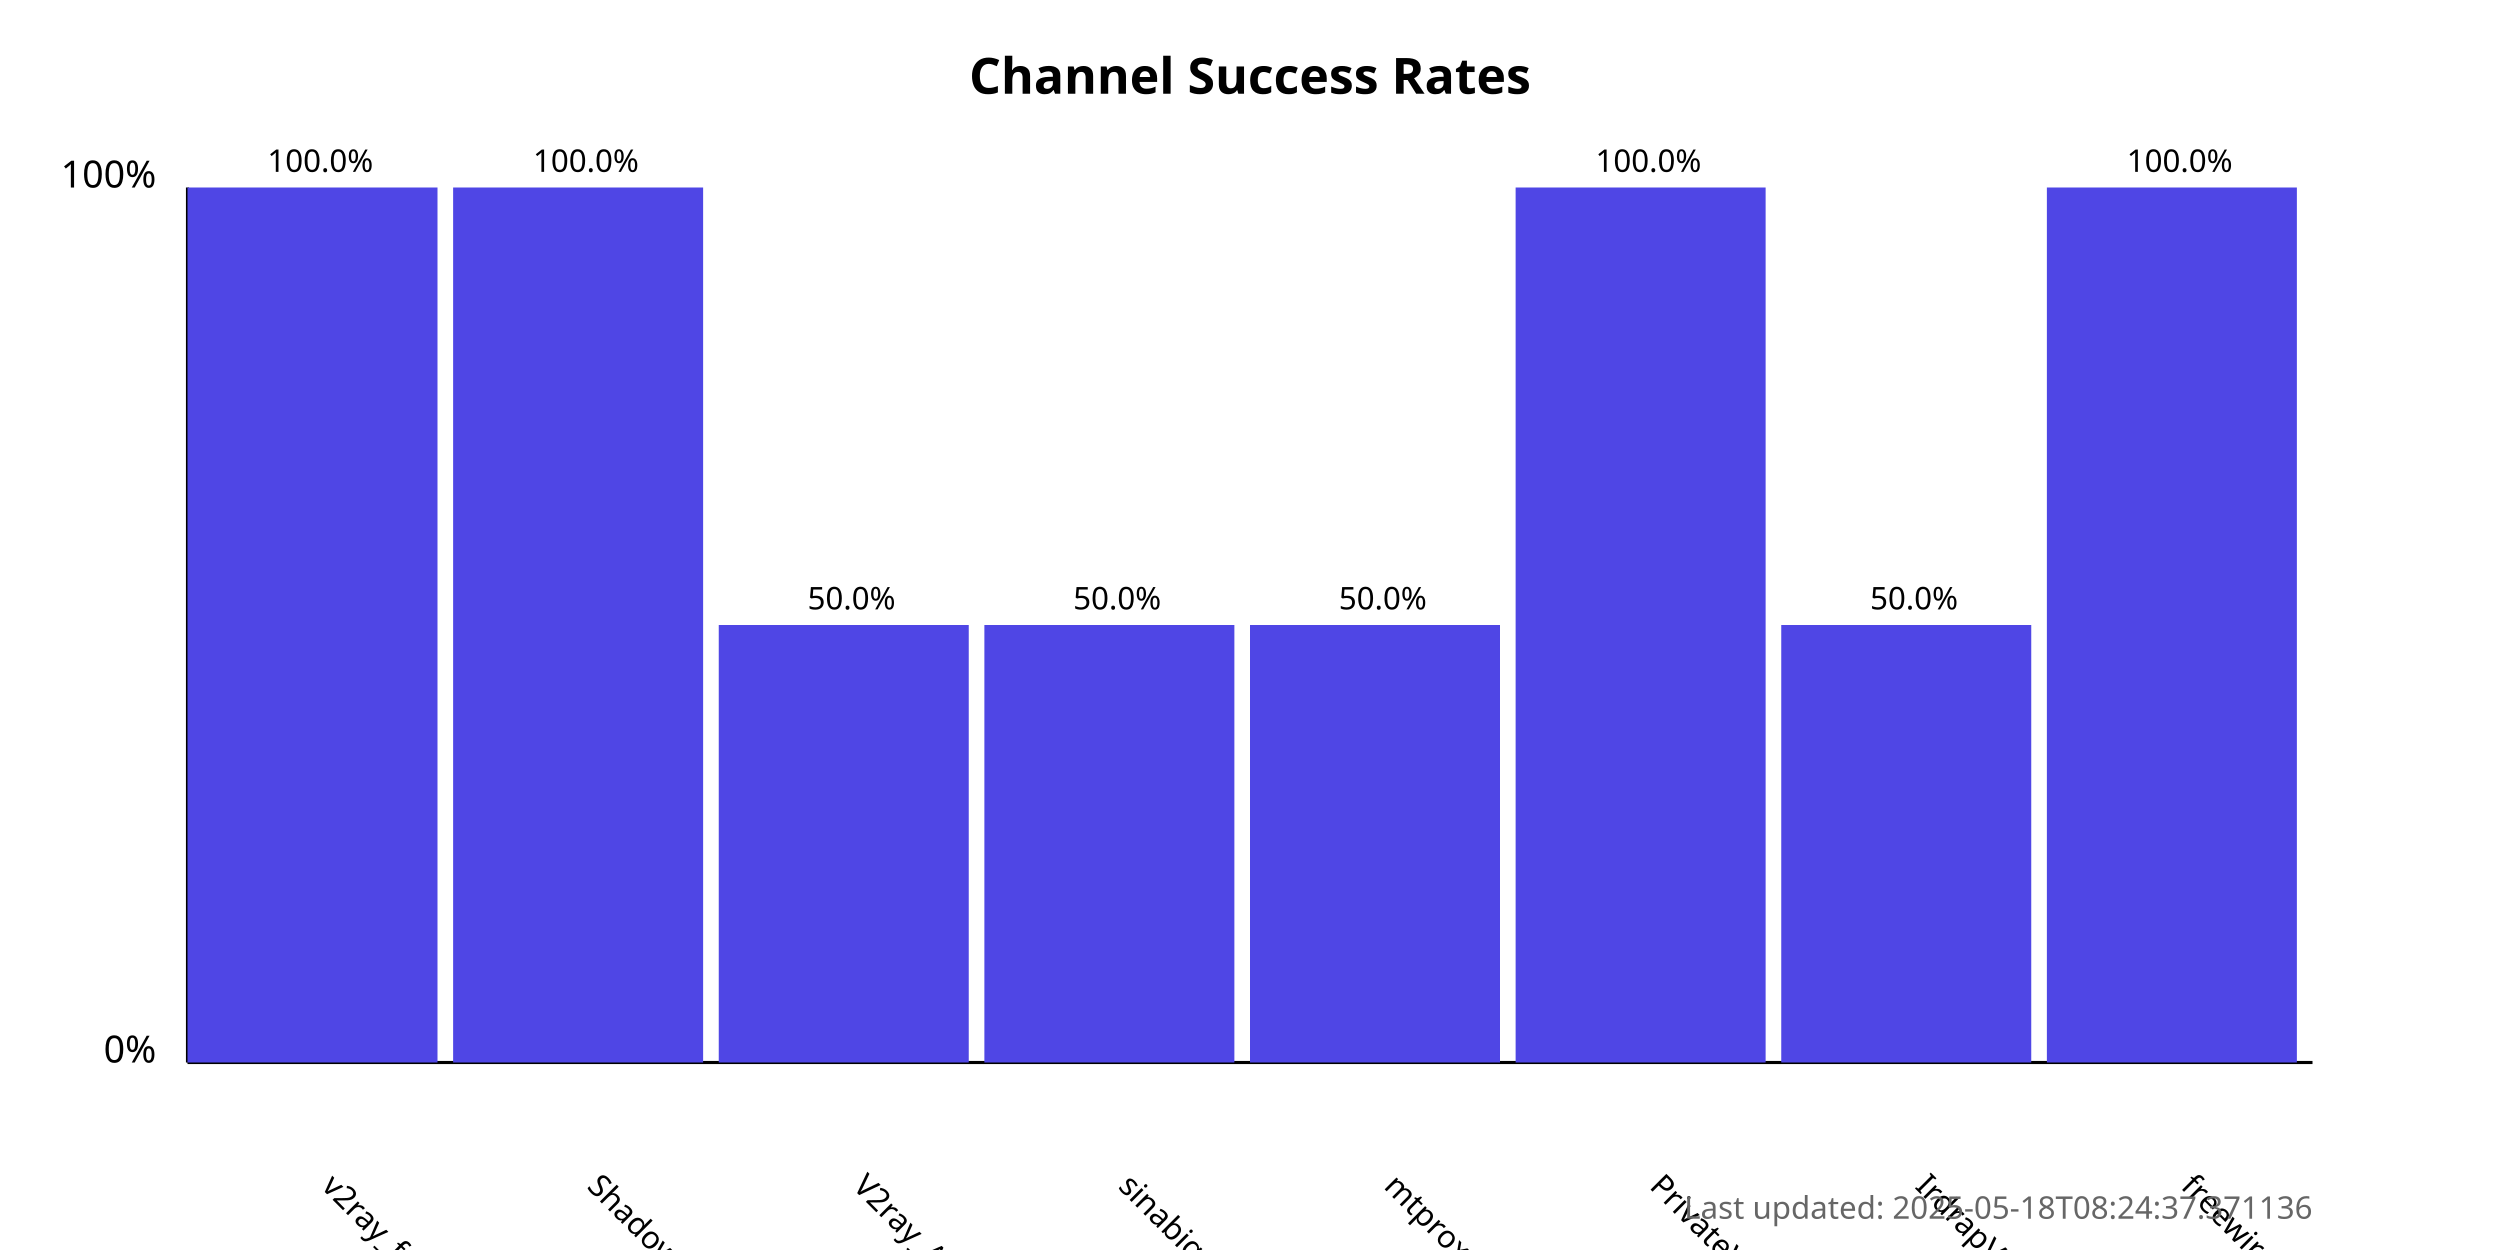
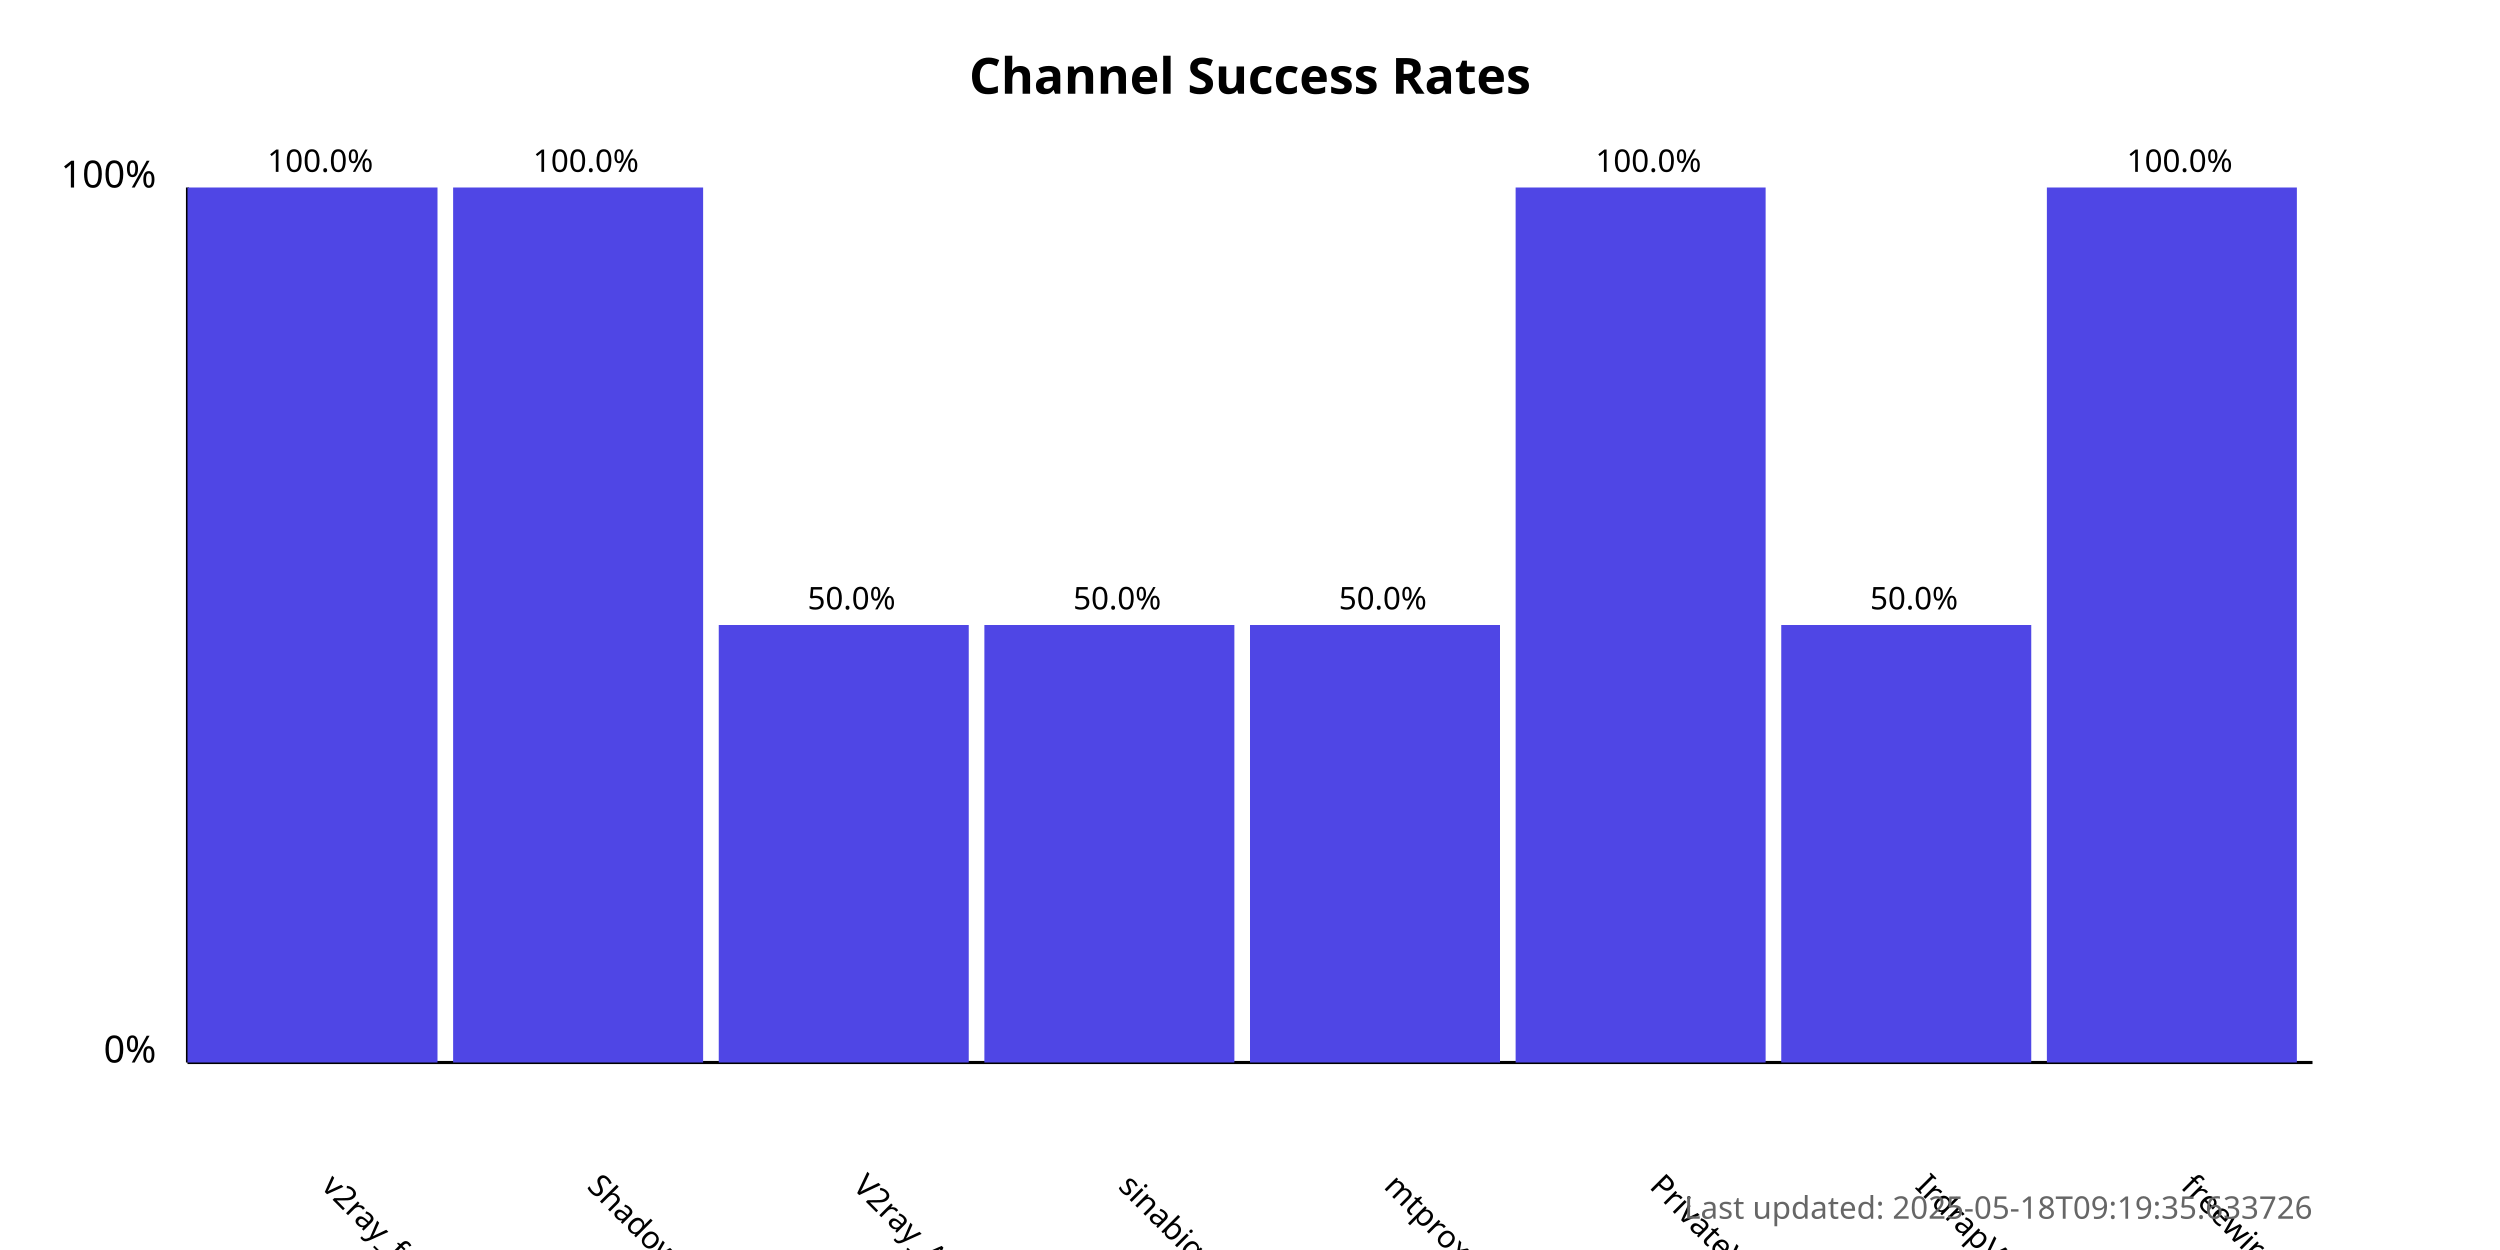
<svg xmlns="http://www.w3.org/2000/svg" width="800" height="400">
  <style>
            .chart-title { font: bold 16px sans-serif; }
            .axis-label { font: 12px sans-serif; }
            .tick-label { font: 10px sans-serif; }
            .bar { fill: #4f46e5; }
            .bar:hover { fill: #6366f1; }
            .timestamp { font: 10px sans-serif; fill: #666; }
        </style>
  <text x="400.0" y="30" text-anchor="middle" class="chart-title">
            Channel Success Rates
        </text>
  <line x1="60" y1="340" x2="60" y2="60" stroke="black" stroke-width="1" />
  <line x1="60" y1="340" x2="740" y2="340" stroke="black" stroke-width="1" />
  <text x="50" y="340" text-anchor="end" class="axis-label">0%</text>
  <text x="50" y="60" text-anchor="end" class="axis-label">100%</text>
  <g>
    <rect x="60" y="60.0" width="80.0" height="280.0" class="bar" />
    <text x="102.5" y="380" transform="rotate(45, 102.5, 380)" text-anchor="start" class="tick-label">
                v2ray_free_conf
            </text>
    <text x="102.5" y="55.0" text-anchor="middle" class="tick-label">
                100.0%
            </text>
  </g>
  <g>
    <rect x="145.0" y="60.0" width="80.0" height="280.0" class="bar" />
    <text x="187.5" y="380" transform="rotate(45, 187.5, 380)" text-anchor="start" class="tick-label">
                ShadowProxy66
            </text>
    <text x="187.5" y="55.0" text-anchor="middle" class="tick-label">
                100.0%
            </text>
  </g>
  <g>
    <rect x="230.0" y="200.0" width="80.0" height="140.0" class="bar" />
    <text x="272.5" y="380" transform="rotate(45, 272.5, 380)" text-anchor="start" class="tick-label">
                V2ray_Alpha
            </text>
    <text x="272.5" y="195.0" text-anchor="middle" class="tick-label">
                50.0%
            </text>
  </g>
  <g>
    <rect x="315.0" y="200.0" width="80.0" height="140.0" class="bar" />
    <text x="357.5" y="380" transform="rotate(45, 357.5, 380)" text-anchor="start" class="tick-label">
                sinabigo
            </text>
    <text x="357.5" y="195.0" text-anchor="middle" class="tick-label">
                50.0%
            </text>
  </g>
  <g>
    <rect x="400.0" y="200.0" width="80.0" height="140.0" class="bar" />
    <text x="442.5" y="380" transform="rotate(45, 442.5, 380)" text-anchor="start" class="tick-label">
                mtproxy_lists
            </text>
    <text x="442.5" y="195.0" text-anchor="middle" class="tick-label">
                50.0%
            </text>
  </g>
  <g>
    <rect x="485.0" y="60.0" width="80.0" height="280.0" class="bar" />
    <text x="527.5" y="380" transform="rotate(45, 527.5, 380)" text-anchor="start" class="tick-label">
                PrivateVPNs
            </text>
    <text x="527.5" y="55.0" text-anchor="middle" class="tick-label">
                100.0%
            </text>
  </g>
  <g>
    <rect x="570.0" y="200.0" width="80.0" height="140.0" class="bar" />
    <text x="612.5" y="380" transform="rotate(45, 612.5, 380)" text-anchor="start" class="tick-label">
                IrdrapVPNnews
            </text>
    <text x="612.5" y="195.0" text-anchor="middle" class="tick-label">
                50.0%
            </text>
  </g>
  <g>
    <rect x="655.0" y="60.0" width="80.0" height="280.0" class="bar" />
    <text x="697.5" y="380" transform="rotate(45, 697.5, 380)" text-anchor="start" class="tick-label">
                freewireguard
            </text>
    <text x="697.5" y="55.0" text-anchor="middle" class="tick-label">
                100.0%
            </text>
  </g>
  <text x="740" y="390" text-anchor="end" class="timestamp">
-             Last updated: 2025-05-18T08:24:37.371136
+             Last updated: 2025-05-18T09:19:35.633726
        </text>
</svg>
